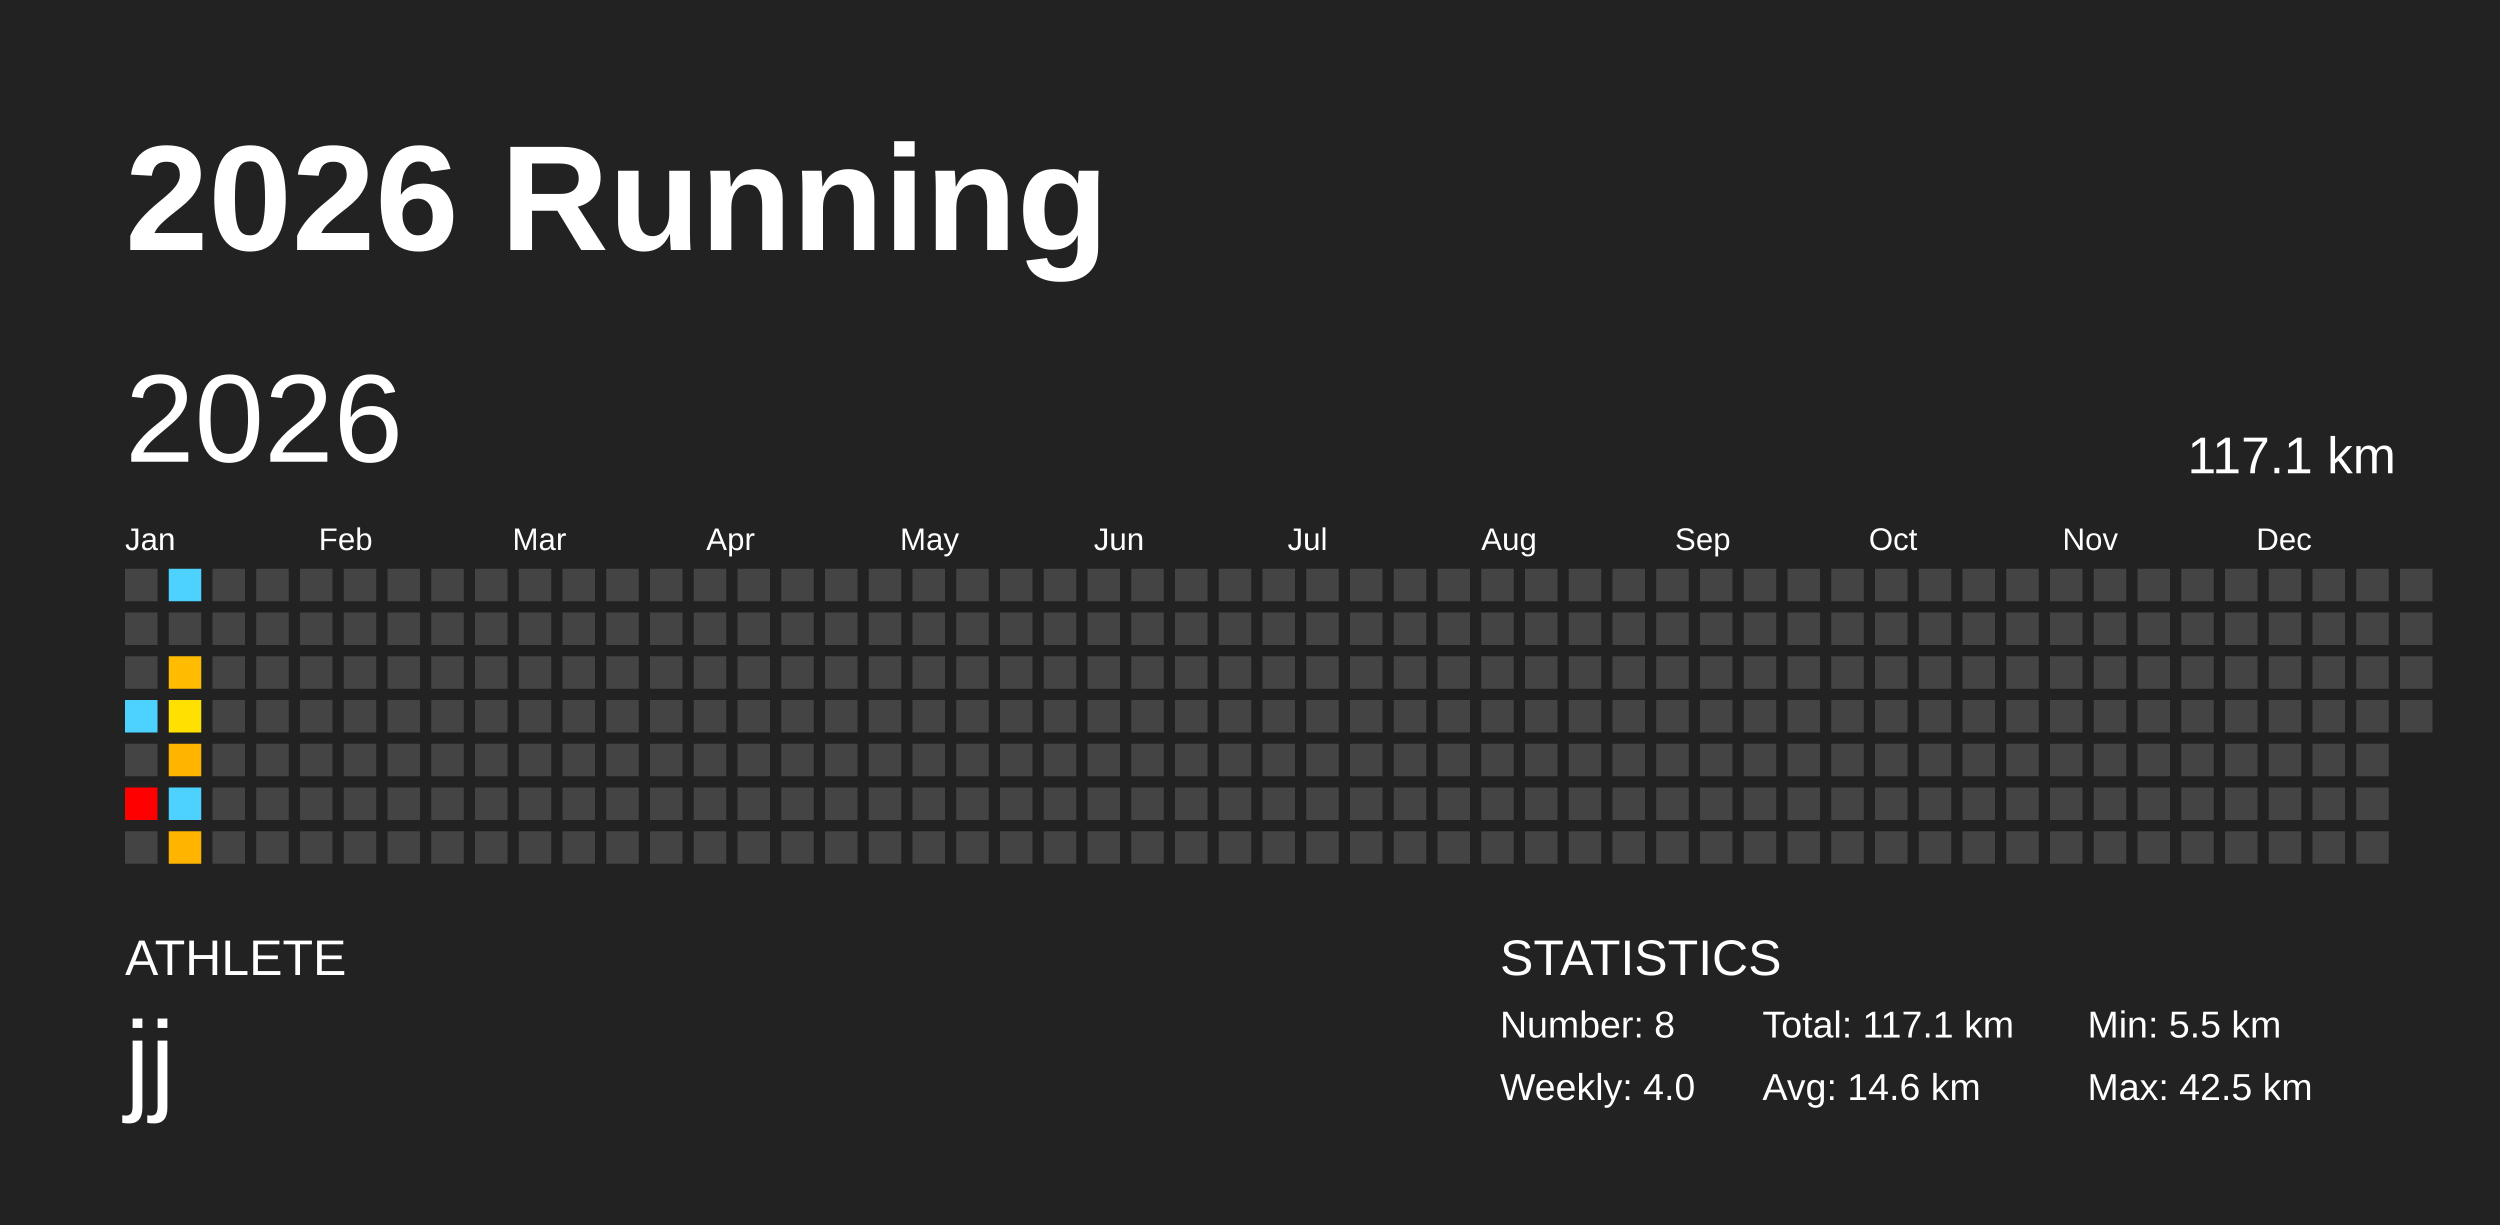
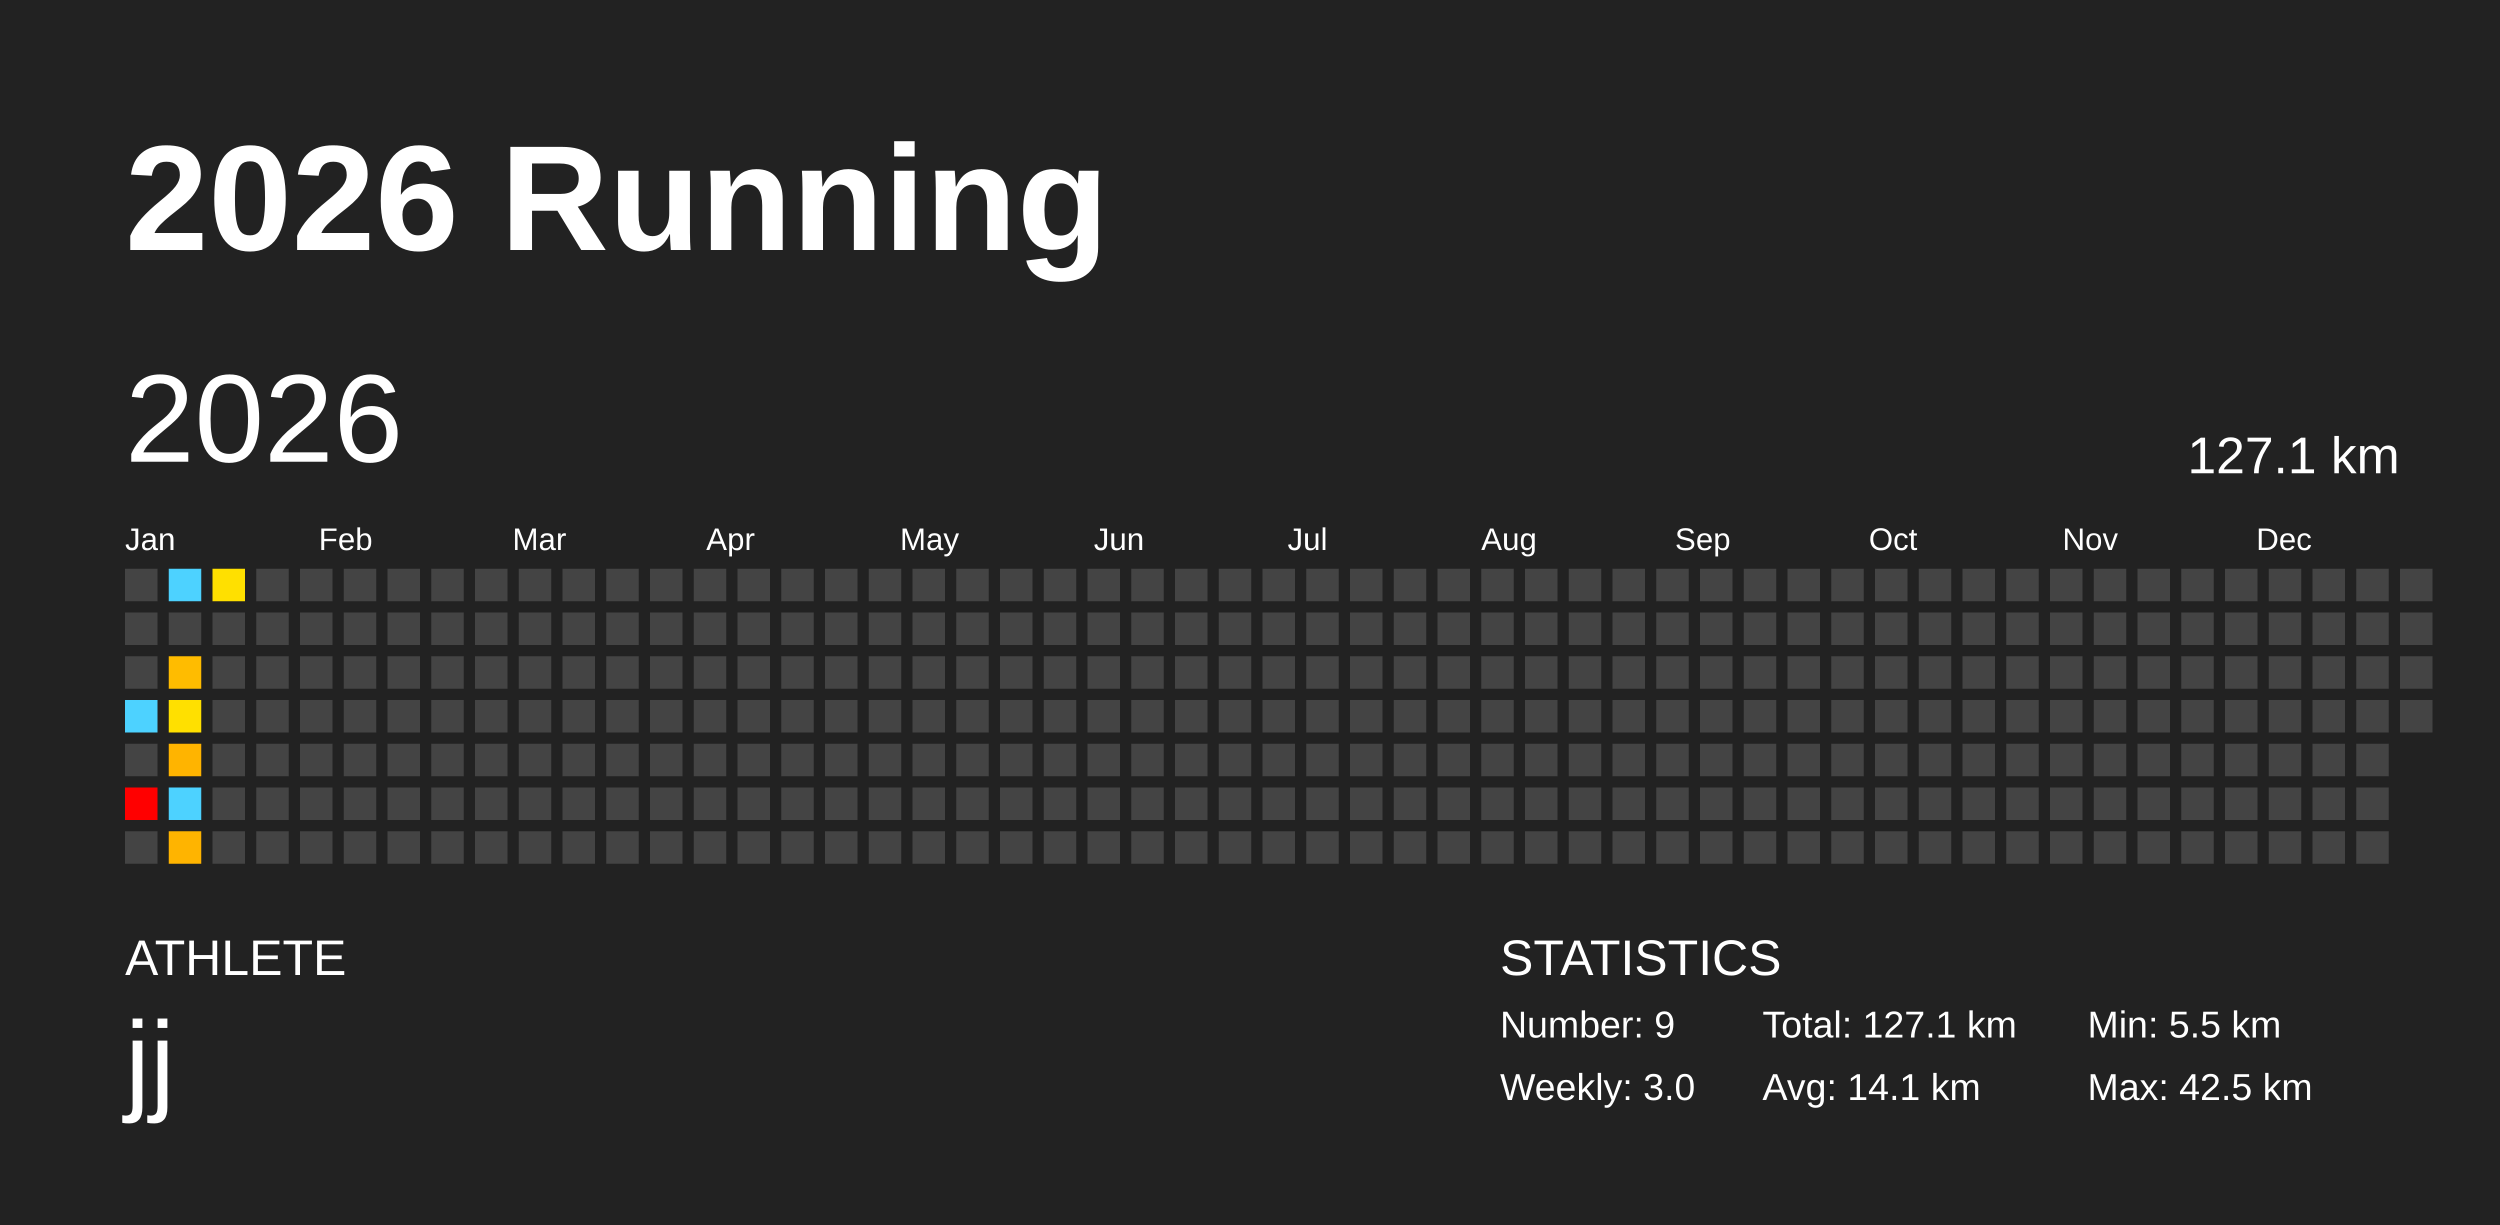
<svg xmlns="http://www.w3.org/2000/svg" baseProfile="full" height="98mm" version="1.1" viewBox="0,0,200,98" width="200mm">
  <defs />
  <rect fill="#222222" height="98" width="200" x="0" y="0" />
  <text fill="#FFFFFF" style="font-size:12px; font-family:Arial; font-weight:bold;" x="10" y="20">2026 Running</text>
  <text fill="#FFFFFF" style="font-size:4px; font-family:Arial" x="10" y="78">ATHLETE</text>
  <text fill="#FFFFFF" style="font-size:9px; font-family:Arial" x="10" y="88">jj</text>
  <text fill="#FFFFFF" style="font-size:4px; font-family:Arial" x="120" y="78">STATISTICS</text>
-   <text fill="#FFFFFF" style="font-size:3px; font-family:Arial" x="120" y="83">Number: 8</text>
-   <text fill="#FFFFFF" style="font-size:3px; font-family:Arial" x="120" y="88">Weekly: 4.0</text>
-   <text fill="#FFFFFF" style="font-size:3px; font-family:Arial" x="141" y="83">Total: 117.1 km</text>
-   <text fill="#FFFFFF" style="font-size:3px; font-family:Arial" x="141" y="88">Avg: 14.6 km</text>
+   <text fill="#FFFFFF" style="font-size:3px; font-family:Arial" x="120" y="83">Number: 9</text>
+   <text fill="#FFFFFF" style="font-size:3px; font-family:Arial" x="120" y="88">Weekly: 3.0</text>
+   <text fill="#FFFFFF" style="font-size:3px; font-family:Arial" x="141" y="83">Total: 127.1 km</text>
+   <text fill="#FFFFFF" style="font-size:3px; font-family:Arial" x="141" y="88">Avg: 14.1 km</text>
  <text fill="#FFFFFF" style="font-size:3px; font-family:Arial" x="167" y="83">Min: 5.5 km</text>
  <text fill="#FFFFFF" style="font-size:3px; font-family:Arial" x="167" y="88">Max: 42.5 km</text>
  <text dominant-baseline="hanging" fill="#FFFFFF" style="font-size:10.0px; font-family:Arial;" x="10" y="30">2026</text>
-   <text dominant-baseline="hanging" fill="#FFFFFF" style="font-size:4.125px; font-family:Arial;" x="175" y="35">117.1 km</text>
+   <text dominant-baseline="hanging" fill="#FFFFFF" style="font-size:4.125px; font-family:Arial;" x="175" y="35">127.1 km</text>
  <text fill="#FFFFFF" style="font-size:2.5px; font-family:Arial" x="10.0" y="44">Jan</text>
  <text fill="#FFFFFF" style="font-size:2.5px; font-family:Arial" x="25.5" y="44">Feb</text>
  <text fill="#FFFFFF" style="font-size:2.5px; font-family:Arial" x="41.0" y="44">Mar</text>
  <text fill="#FFFFFF" style="font-size:2.5px; font-family:Arial" x="56.5" y="44">Apr</text>
  <text fill="#FFFFFF" style="font-size:2.5px; font-family:Arial" x="72.0" y="44">May</text>
  <text fill="#FFFFFF" style="font-size:2.5px; font-family:Arial" x="87.5" y="44">Jun</text>
  <text fill="#FFFFFF" style="font-size:2.5px; font-family:Arial" x="103.0" y="44">Jul</text>
  <text fill="#FFFFFF" style="font-size:2.5px; font-family:Arial" x="118.5" y="44">Aug</text>
  <text fill="#FFFFFF" style="font-size:2.5px; font-family:Arial" x="134.0" y="44">Sep</text>
  <text fill="#FFFFFF" style="font-size:2.5px; font-family:Arial" x="149.5" y="44">Oct</text>
  <text fill="#FFFFFF" style="font-size:2.5px; font-family:Arial" x="165.0" y="44">Nov</text>
  <text fill="#FFFFFF" style="font-size:2.5px; font-family:Arial" x="180.5" y="44">Dec</text>
  <rect fill="#444444" height="2.6" width="2.6" x="10.0" y="45.5" />
  <rect fill="#444444" height="2.6" width="2.6" x="10.0" y="49.0" />
  <rect fill="#444444" height="2.6" width="2.6" x="10.0" y="52.5" />
  <rect fill="#4dd2ff" height="2.6" width="2.6" x="10.0" y="56.0" />
  <rect fill="#444444" height="2.6" width="2.6" x="10.0" y="59.5" />
  <rect fill="red" height="2.6" width="2.6" x="10.0" y="63.0" />
  <rect fill="#444444" height="2.6" width="2.6" x="10.0" y="66.5" />
  <rect fill="#4dd2ff" height="2.6" width="2.6" x="13.5" y="45.5" />
  <rect fill="#444444" height="2.6" width="2.6" x="13.5" y="49.0" />
  <rect fill="#ffbc00" height="2.6" width="2.6" x="13.5" y="52.5" />
  <rect fill="#ffe000" height="2.6" width="2.6" x="13.5" y="56.0" />
  <rect fill="#ffb400" height="2.6" width="2.6" x="13.5" y="59.5" />
  <rect fill="#4dd2ff" height="2.6" width="2.6" x="13.5" y="63.0" />
  <rect fill="#ffb400" height="2.6" width="2.6" x="13.5" y="66.5" />
-   <rect fill="#444444" height="2.6" width="2.6" x="17.0" y="45.5" />
+   <rect fill="#ffe000" height="2.6" width="2.6" x="17.0" y="45.5" />
  <rect fill="#444444" height="2.6" width="2.6" x="17.0" y="49.0" />
  <rect fill="#444444" height="2.6" width="2.6" x="17.0" y="52.5" />
  <rect fill="#444444" height="2.6" width="2.6" x="17.0" y="56.0" />
  <rect fill="#444444" height="2.6" width="2.6" x="17.0" y="59.5" />
  <rect fill="#444444" height="2.6" width="2.6" x="17.0" y="63.0" />
  <rect fill="#444444" height="2.6" width="2.6" x="17.0" y="66.5" />
  <rect fill="#444444" height="2.6" width="2.6" x="20.5" y="45.5" />
  <rect fill="#444444" height="2.6" width="2.6" x="20.5" y="49.0" />
  <rect fill="#444444" height="2.6" width="2.6" x="20.5" y="52.5" />
  <rect fill="#444444" height="2.6" width="2.6" x="20.5" y="56.0" />
  <rect fill="#444444" height="2.6" width="2.6" x="20.5" y="59.5" />
  <rect fill="#444444" height="2.6" width="2.6" x="20.5" y="63.0" />
  <rect fill="#444444" height="2.6" width="2.6" x="20.5" y="66.5" />
  <rect fill="#444444" height="2.6" width="2.6" x="24.0" y="45.5" />
  <rect fill="#444444" height="2.6" width="2.6" x="24.0" y="49.0" />
  <rect fill="#444444" height="2.6" width="2.6" x="24.0" y="52.5" />
  <rect fill="#444444" height="2.6" width="2.6" x="24.0" y="56.0" />
  <rect fill="#444444" height="2.6" width="2.6" x="24.0" y="59.5" />
  <rect fill="#444444" height="2.6" width="2.6" x="24.0" y="63.0" />
  <rect fill="#444444" height="2.6" width="2.6" x="24.0" y="66.5" />
  <rect fill="#444444" height="2.6" width="2.6" x="27.5" y="45.5" />
  <rect fill="#444444" height="2.6" width="2.6" x="27.5" y="49.0" />
  <rect fill="#444444" height="2.6" width="2.6" x="27.5" y="52.5" />
  <rect fill="#444444" height="2.6" width="2.6" x="27.5" y="56.0" />
  <rect fill="#444444" height="2.6" width="2.6" x="27.5" y="59.5" />
  <rect fill="#444444" height="2.6" width="2.6" x="27.5" y="63.0" />
  <rect fill="#444444" height="2.6" width="2.6" x="27.5" y="66.5" />
  <rect fill="#444444" height="2.6" width="2.6" x="31.0" y="45.5" />
  <rect fill="#444444" height="2.6" width="2.6" x="31.0" y="49.0" />
  <rect fill="#444444" height="2.6" width="2.6" x="31.0" y="52.5" />
  <rect fill="#444444" height="2.6" width="2.6" x="31.0" y="56.0" />
  <rect fill="#444444" height="2.6" width="2.6" x="31.0" y="59.5" />
  <rect fill="#444444" height="2.6" width="2.6" x="31.0" y="63.0" />
  <rect fill="#444444" height="2.6" width="2.6" x="31.0" y="66.5" />
  <rect fill="#444444" height="2.6" width="2.6" x="34.5" y="45.5" />
  <rect fill="#444444" height="2.6" width="2.6" x="34.5" y="49.0" />
  <rect fill="#444444" height="2.6" width="2.6" x="34.5" y="52.5" />
  <rect fill="#444444" height="2.6" width="2.6" x="34.5" y="56.0" />
  <rect fill="#444444" height="2.6" width="2.6" x="34.5" y="59.5" />
  <rect fill="#444444" height="2.6" width="2.6" x="34.5" y="63.0" />
  <rect fill="#444444" height="2.6" width="2.6" x="34.5" y="66.5" />
  <rect fill="#444444" height="2.6" width="2.6" x="38.0" y="45.5" />
  <rect fill="#444444" height="2.6" width="2.6" x="38.0" y="49.0" />
  <rect fill="#444444" height="2.6" width="2.6" x="38.0" y="52.5" />
  <rect fill="#444444" height="2.6" width="2.6" x="38.0" y="56.0" />
  <rect fill="#444444" height="2.6" width="2.6" x="38.0" y="59.5" />
  <rect fill="#444444" height="2.6" width="2.6" x="38.0" y="63.0" />
  <rect fill="#444444" height="2.6" width="2.6" x="38.0" y="66.5" />
  <rect fill="#444444" height="2.6" width="2.6" x="41.5" y="45.5" />
  <rect fill="#444444" height="2.6" width="2.6" x="41.5" y="49.0" />
  <rect fill="#444444" height="2.6" width="2.6" x="41.5" y="52.5" />
  <rect fill="#444444" height="2.6" width="2.6" x="41.5" y="56.0" />
  <rect fill="#444444" height="2.6" width="2.6" x="41.5" y="59.5" />
  <rect fill="#444444" height="2.6" width="2.6" x="41.5" y="63.0" />
  <rect fill="#444444" height="2.6" width="2.6" x="41.5" y="66.5" />
  <rect fill="#444444" height="2.6" width="2.6" x="45.0" y="45.5" />
  <rect fill="#444444" height="2.6" width="2.6" x="45.0" y="49.0" />
  <rect fill="#444444" height="2.6" width="2.6" x="45.0" y="52.5" />
  <rect fill="#444444" height="2.6" width="2.6" x="45.0" y="56.0" />
  <rect fill="#444444" height="2.6" width="2.6" x="45.0" y="59.5" />
  <rect fill="#444444" height="2.6" width="2.6" x="45.0" y="63.0" />
  <rect fill="#444444" height="2.6" width="2.6" x="45.0" y="66.5" />
  <rect fill="#444444" height="2.6" width="2.6" x="48.5" y="45.5" />
  <rect fill="#444444" height="2.6" width="2.6" x="48.5" y="49.0" />
  <rect fill="#444444" height="2.6" width="2.6" x="48.5" y="52.5" />
  <rect fill="#444444" height="2.6" width="2.6" x="48.5" y="56.0" />
  <rect fill="#444444" height="2.6" width="2.6" x="48.5" y="59.5" />
  <rect fill="#444444" height="2.6" width="2.6" x="48.5" y="63.0" />
  <rect fill="#444444" height="2.6" width="2.6" x="48.5" y="66.5" />
  <rect fill="#444444" height="2.6" width="2.6" x="52.0" y="45.5" />
  <rect fill="#444444" height="2.6" width="2.6" x="52.0" y="49.0" />
  <rect fill="#444444" height="2.6" width="2.6" x="52.0" y="52.5" />
  <rect fill="#444444" height="2.6" width="2.6" x="52.0" y="56.0" />
  <rect fill="#444444" height="2.6" width="2.6" x="52.0" y="59.5" />
  <rect fill="#444444" height="2.6" width="2.6" x="52.0" y="63.0" />
  <rect fill="#444444" height="2.6" width="2.6" x="52.0" y="66.5" />
  <rect fill="#444444" height="2.6" width="2.6" x="55.5" y="45.5" />
  <rect fill="#444444" height="2.6" width="2.6" x="55.5" y="49.0" />
  <rect fill="#444444" height="2.6" width="2.6" x="55.5" y="52.5" />
  <rect fill="#444444" height="2.6" width="2.6" x="55.5" y="56.0" />
  <rect fill="#444444" height="2.6" width="2.6" x="55.5" y="59.5" />
  <rect fill="#444444" height="2.6" width="2.6" x="55.5" y="63.0" />
  <rect fill="#444444" height="2.6" width="2.6" x="55.5" y="66.5" />
  <rect fill="#444444" height="2.6" width="2.6" x="59.0" y="45.5" />
  <rect fill="#444444" height="2.6" width="2.6" x="59.0" y="49.0" />
  <rect fill="#444444" height="2.6" width="2.6" x="59.0" y="52.5" />
  <rect fill="#444444" height="2.6" width="2.6" x="59.0" y="56.0" />
  <rect fill="#444444" height="2.6" width="2.6" x="59.0" y="59.5" />
  <rect fill="#444444" height="2.6" width="2.6" x="59.0" y="63.0" />
  <rect fill="#444444" height="2.6" width="2.6" x="59.0" y="66.5" />
  <rect fill="#444444" height="2.6" width="2.6" x="62.5" y="45.5" />
  <rect fill="#444444" height="2.6" width="2.6" x="62.5" y="49.0" />
  <rect fill="#444444" height="2.6" width="2.6" x="62.5" y="52.5" />
  <rect fill="#444444" height="2.6" width="2.6" x="62.5" y="56.0" />
  <rect fill="#444444" height="2.6" width="2.6" x="62.5" y="59.5" />
  <rect fill="#444444" height="2.6" width="2.6" x="62.5" y="63.0" />
  <rect fill="#444444" height="2.6" width="2.6" x="62.5" y="66.5" />
  <rect fill="#444444" height="2.6" width="2.6" x="66.0" y="45.5" />
  <rect fill="#444444" height="2.6" width="2.6" x="66.0" y="49.0" />
  <rect fill="#444444" height="2.6" width="2.6" x="66.0" y="52.5" />
  <rect fill="#444444" height="2.6" width="2.6" x="66.0" y="56.0" />
  <rect fill="#444444" height="2.6" width="2.6" x="66.0" y="59.5" />
  <rect fill="#444444" height="2.6" width="2.6" x="66.0" y="63.0" />
  <rect fill="#444444" height="2.6" width="2.6" x="66.0" y="66.5" />
  <rect fill="#444444" height="2.6" width="2.6" x="69.5" y="45.5" />
  <rect fill="#444444" height="2.6" width="2.6" x="69.5" y="49.0" />
  <rect fill="#444444" height="2.6" width="2.6" x="69.5" y="52.5" />
  <rect fill="#444444" height="2.6" width="2.6" x="69.5" y="56.0" />
  <rect fill="#444444" height="2.6" width="2.6" x="69.5" y="59.5" />
  <rect fill="#444444" height="2.6" width="2.6" x="69.5" y="63.0" />
  <rect fill="#444444" height="2.6" width="2.6" x="69.5" y="66.5" />
  <rect fill="#444444" height="2.6" width="2.6" x="73.0" y="45.5" />
  <rect fill="#444444" height="2.6" width="2.6" x="73.0" y="49.0" />
  <rect fill="#444444" height="2.6" width="2.6" x="73.0" y="52.5" />
  <rect fill="#444444" height="2.6" width="2.6" x="73.0" y="56.0" />
  <rect fill="#444444" height="2.6" width="2.6" x="73.0" y="59.5" />
  <rect fill="#444444" height="2.6" width="2.6" x="73.0" y="63.0" />
  <rect fill="#444444" height="2.6" width="2.6" x="73.0" y="66.5" />
  <rect fill="#444444" height="2.6" width="2.6" x="76.5" y="45.5" />
  <rect fill="#444444" height="2.6" width="2.6" x="76.5" y="49.0" />
  <rect fill="#444444" height="2.6" width="2.6" x="76.5" y="52.5" />
  <rect fill="#444444" height="2.6" width="2.6" x="76.5" y="56.0" />
  <rect fill="#444444" height="2.6" width="2.6" x="76.5" y="59.5" />
  <rect fill="#444444" height="2.6" width="2.6" x="76.5" y="63.0" />
  <rect fill="#444444" height="2.6" width="2.6" x="76.5" y="66.5" />
  <rect fill="#444444" height="2.6" width="2.6" x="80.0" y="45.5" />
  <rect fill="#444444" height="2.6" width="2.6" x="80.0" y="49.0" />
  <rect fill="#444444" height="2.6" width="2.6" x="80.0" y="52.5" />
  <rect fill="#444444" height="2.6" width="2.6" x="80.0" y="56.0" />
  <rect fill="#444444" height="2.6" width="2.6" x="80.0" y="59.5" />
  <rect fill="#444444" height="2.6" width="2.6" x="80.0" y="63.0" />
  <rect fill="#444444" height="2.6" width="2.6" x="80.0" y="66.5" />
  <rect fill="#444444" height="2.6" width="2.6" x="83.5" y="45.5" />
  <rect fill="#444444" height="2.6" width="2.6" x="83.5" y="49.0" />
  <rect fill="#444444" height="2.6" width="2.6" x="83.5" y="52.5" />
  <rect fill="#444444" height="2.6" width="2.6" x="83.5" y="56.0" />
  <rect fill="#444444" height="2.6" width="2.6" x="83.5" y="59.5" />
  <rect fill="#444444" height="2.6" width="2.6" x="83.5" y="63.0" />
  <rect fill="#444444" height="2.6" width="2.6" x="83.5" y="66.5" />
  <rect fill="#444444" height="2.6" width="2.6" x="87.0" y="45.5" />
  <rect fill="#444444" height="2.6" width="2.6" x="87.0" y="49.0" />
  <rect fill="#444444" height="2.6" width="2.6" x="87.0" y="52.5" />
  <rect fill="#444444" height="2.6" width="2.6" x="87.0" y="56.0" />
  <rect fill="#444444" height="2.6" width="2.6" x="87.0" y="59.5" />
  <rect fill="#444444" height="2.6" width="2.6" x="87.0" y="63.0" />
  <rect fill="#444444" height="2.6" width="2.6" x="87.0" y="66.5" />
  <rect fill="#444444" height="2.6" width="2.6" x="90.5" y="45.5" />
  <rect fill="#444444" height="2.6" width="2.6" x="90.5" y="49.0" />
  <rect fill="#444444" height="2.6" width="2.6" x="90.5" y="52.5" />
  <rect fill="#444444" height="2.6" width="2.6" x="90.5" y="56.0" />
  <rect fill="#444444" height="2.6" width="2.6" x="90.5" y="59.5" />
  <rect fill="#444444" height="2.6" width="2.6" x="90.5" y="63.0" />
  <rect fill="#444444" height="2.6" width="2.6" x="90.5" y="66.5" />
  <rect fill="#444444" height="2.6" width="2.6" x="94.0" y="45.5" />
  <rect fill="#444444" height="2.6" width="2.6" x="94.0" y="49.0" />
  <rect fill="#444444" height="2.6" width="2.6" x="94.0" y="52.5" />
  <rect fill="#444444" height="2.6" width="2.6" x="94.0" y="56.0" />
  <rect fill="#444444" height="2.6" width="2.6" x="94.0" y="59.5" />
  <rect fill="#444444" height="2.6" width="2.6" x="94.0" y="63.0" />
  <rect fill="#444444" height="2.6" width="2.6" x="94.0" y="66.5" />
  <rect fill="#444444" height="2.6" width="2.6" x="97.5" y="45.5" />
  <rect fill="#444444" height="2.6" width="2.6" x="97.5" y="49.0" />
  <rect fill="#444444" height="2.6" width="2.6" x="97.5" y="52.5" />
  <rect fill="#444444" height="2.6" width="2.6" x="97.5" y="56.0" />
  <rect fill="#444444" height="2.6" width="2.6" x="97.5" y="59.5" />
  <rect fill="#444444" height="2.6" width="2.6" x="97.5" y="63.0" />
  <rect fill="#444444" height="2.6" width="2.6" x="97.5" y="66.5" />
  <rect fill="#444444" height="2.6" width="2.6" x="101.0" y="45.5" />
  <rect fill="#444444" height="2.6" width="2.6" x="101.0" y="49.0" />
  <rect fill="#444444" height="2.6" width="2.6" x="101.0" y="52.5" />
  <rect fill="#444444" height="2.6" width="2.6" x="101.0" y="56.0" />
  <rect fill="#444444" height="2.6" width="2.6" x="101.0" y="59.5" />
  <rect fill="#444444" height="2.6" width="2.6" x="101.0" y="63.0" />
  <rect fill="#444444" height="2.6" width="2.6" x="101.0" y="66.5" />
  <rect fill="#444444" height="2.6" width="2.6" x="104.5" y="45.5" />
  <rect fill="#444444" height="2.6" width="2.6" x="104.5" y="49.0" />
  <rect fill="#444444" height="2.6" width="2.6" x="104.5" y="52.5" />
  <rect fill="#444444" height="2.6" width="2.6" x="104.5" y="56.0" />
  <rect fill="#444444" height="2.6" width="2.6" x="104.5" y="59.5" />
  <rect fill="#444444" height="2.6" width="2.6" x="104.5" y="63.0" />
  <rect fill="#444444" height="2.6" width="2.6" x="104.5" y="66.5" />
  <rect fill="#444444" height="2.6" width="2.6" x="108.0" y="45.5" />
  <rect fill="#444444" height="2.6" width="2.6" x="108.0" y="49.0" />
  <rect fill="#444444" height="2.6" width="2.6" x="108.0" y="52.5" />
  <rect fill="#444444" height="2.6" width="2.6" x="108.0" y="56.0" />
  <rect fill="#444444" height="2.6" width="2.6" x="108.0" y="59.5" />
  <rect fill="#444444" height="2.6" width="2.6" x="108.0" y="63.0" />
  <rect fill="#444444" height="2.6" width="2.6" x="108.0" y="66.5" />
  <rect fill="#444444" height="2.6" width="2.6" x="111.5" y="45.5" />
  <rect fill="#444444" height="2.6" width="2.6" x="111.5" y="49.0" />
  <rect fill="#444444" height="2.6" width="2.6" x="111.5" y="52.5" />
  <rect fill="#444444" height="2.6" width="2.6" x="111.5" y="56.0" />
  <rect fill="#444444" height="2.6" width="2.6" x="111.5" y="59.5" />
  <rect fill="#444444" height="2.6" width="2.6" x="111.5" y="63.0" />
  <rect fill="#444444" height="2.6" width="2.6" x="111.5" y="66.5" />
  <rect fill="#444444" height="2.6" width="2.6" x="115.0" y="45.5" />
  <rect fill="#444444" height="2.6" width="2.6" x="115.0" y="49.0" />
  <rect fill="#444444" height="2.6" width="2.6" x="115.0" y="52.5" />
  <rect fill="#444444" height="2.6" width="2.6" x="115.0" y="56.0" />
  <rect fill="#444444" height="2.6" width="2.6" x="115.0" y="59.5" />
  <rect fill="#444444" height="2.6" width="2.6" x="115.0" y="63.0" />
  <rect fill="#444444" height="2.6" width="2.6" x="115.0" y="66.5" />
  <rect fill="#444444" height="2.6" width="2.6" x="118.5" y="45.5" />
  <rect fill="#444444" height="2.6" width="2.6" x="118.5" y="49.0" />
  <rect fill="#444444" height="2.6" width="2.6" x="118.5" y="52.5" />
  <rect fill="#444444" height="2.6" width="2.6" x="118.5" y="56.0" />
  <rect fill="#444444" height="2.6" width="2.6" x="118.5" y="59.5" />
  <rect fill="#444444" height="2.6" width="2.6" x="118.5" y="63.0" />
  <rect fill="#444444" height="2.6" width="2.6" x="118.5" y="66.5" />
  <rect fill="#444444" height="2.6" width="2.6" x="122.0" y="45.5" />
  <rect fill="#444444" height="2.6" width="2.6" x="122.0" y="49.0" />
  <rect fill="#444444" height="2.6" width="2.6" x="122.0" y="52.5" />
  <rect fill="#444444" height="2.6" width="2.6" x="122.0" y="56.0" />
  <rect fill="#444444" height="2.6" width="2.6" x="122.0" y="59.5" />
  <rect fill="#444444" height="2.6" width="2.6" x="122.0" y="63.0" />
  <rect fill="#444444" height="2.6" width="2.6" x="122.0" y="66.5" />
  <rect fill="#444444" height="2.6" width="2.6" x="125.5" y="45.5" />
  <rect fill="#444444" height="2.6" width="2.6" x="125.5" y="49.0" />
  <rect fill="#444444" height="2.6" width="2.6" x="125.5" y="52.5" />
  <rect fill="#444444" height="2.6" width="2.6" x="125.5" y="56.0" />
  <rect fill="#444444" height="2.6" width="2.6" x="125.5" y="59.5" />
  <rect fill="#444444" height="2.6" width="2.6" x="125.5" y="63.0" />
  <rect fill="#444444" height="2.6" width="2.6" x="125.5" y="66.5" />
  <rect fill="#444444" height="2.6" width="2.6" x="129.0" y="45.5" />
  <rect fill="#444444" height="2.6" width="2.6" x="129.0" y="49.0" />
  <rect fill="#444444" height="2.6" width="2.6" x="129.0" y="52.5" />
  <rect fill="#444444" height="2.6" width="2.6" x="129.0" y="56.0" />
  <rect fill="#444444" height="2.6" width="2.6" x="129.0" y="59.5" />
  <rect fill="#444444" height="2.6" width="2.6" x="129.0" y="63.0" />
  <rect fill="#444444" height="2.6" width="2.6" x="129.0" y="66.5" />
  <rect fill="#444444" height="2.6" width="2.6" x="132.5" y="45.5" />
  <rect fill="#444444" height="2.6" width="2.6" x="132.5" y="49.0" />
  <rect fill="#444444" height="2.6" width="2.6" x="132.5" y="52.5" />
  <rect fill="#444444" height="2.6" width="2.6" x="132.5" y="56.0" />
  <rect fill="#444444" height="2.6" width="2.6" x="132.5" y="59.5" />
  <rect fill="#444444" height="2.6" width="2.6" x="132.5" y="63.0" />
  <rect fill="#444444" height="2.6" width="2.6" x="132.5" y="66.5" />
  <rect fill="#444444" height="2.6" width="2.6" x="136.0" y="45.5" />
  <rect fill="#444444" height="2.6" width="2.6" x="136.0" y="49.0" />
  <rect fill="#444444" height="2.6" width="2.6" x="136.0" y="52.5" />
  <rect fill="#444444" height="2.6" width="2.6" x="136.0" y="56.0" />
  <rect fill="#444444" height="2.6" width="2.6" x="136.0" y="59.5" />
  <rect fill="#444444" height="2.6" width="2.6" x="136.0" y="63.0" />
  <rect fill="#444444" height="2.6" width="2.6" x="136.0" y="66.5" />
  <rect fill="#444444" height="2.6" width="2.6" x="139.5" y="45.5" />
  <rect fill="#444444" height="2.6" width="2.6" x="139.5" y="49.0" />
  <rect fill="#444444" height="2.6" width="2.6" x="139.5" y="52.5" />
  <rect fill="#444444" height="2.6" width="2.6" x="139.5" y="56.0" />
  <rect fill="#444444" height="2.6" width="2.6" x="139.5" y="59.5" />
  <rect fill="#444444" height="2.6" width="2.6" x="139.5" y="63.0" />
  <rect fill="#444444" height="2.6" width="2.6" x="139.5" y="66.5" />
  <rect fill="#444444" height="2.6" width="2.6" x="143.0" y="45.5" />
  <rect fill="#444444" height="2.6" width="2.6" x="143.0" y="49.0" />
  <rect fill="#444444" height="2.6" width="2.6" x="143.0" y="52.5" />
  <rect fill="#444444" height="2.6" width="2.6" x="143.0" y="56.0" />
  <rect fill="#444444" height="2.6" width="2.6" x="143.0" y="59.5" />
  <rect fill="#444444" height="2.6" width="2.6" x="143.0" y="63.0" />
  <rect fill="#444444" height="2.6" width="2.6" x="143.0" y="66.5" />
  <rect fill="#444444" height="2.6" width="2.6" x="146.5" y="45.5" />
  <rect fill="#444444" height="2.6" width="2.6" x="146.5" y="49.0" />
  <rect fill="#444444" height="2.6" width="2.6" x="146.5" y="52.5" />
  <rect fill="#444444" height="2.6" width="2.6" x="146.5" y="56.0" />
  <rect fill="#444444" height="2.6" width="2.6" x="146.5" y="59.5" />
  <rect fill="#444444" height="2.6" width="2.6" x="146.5" y="63.0" />
  <rect fill="#444444" height="2.6" width="2.6" x="146.5" y="66.5" />
  <rect fill="#444444" height="2.6" width="2.6" x="150.0" y="45.5" />
  <rect fill="#444444" height="2.6" width="2.6" x="150.0" y="49.0" />
  <rect fill="#444444" height="2.6" width="2.6" x="150.0" y="52.5" />
  <rect fill="#444444" height="2.6" width="2.6" x="150.0" y="56.0" />
  <rect fill="#444444" height="2.6" width="2.6" x="150.0" y="59.5" />
  <rect fill="#444444" height="2.6" width="2.6" x="150.0" y="63.0" />
  <rect fill="#444444" height="2.6" width="2.6" x="150.0" y="66.5" />
  <rect fill="#444444" height="2.6" width="2.6" x="153.5" y="45.5" />
  <rect fill="#444444" height="2.6" width="2.6" x="153.5" y="49.0" />
  <rect fill="#444444" height="2.6" width="2.6" x="153.5" y="52.5" />
  <rect fill="#444444" height="2.6" width="2.6" x="153.5" y="56.0" />
  <rect fill="#444444" height="2.6" width="2.6" x="153.5" y="59.5" />
  <rect fill="#444444" height="2.6" width="2.6" x="153.5" y="63.0" />
  <rect fill="#444444" height="2.6" width="2.6" x="153.5" y="66.5" />
  <rect fill="#444444" height="2.6" width="2.6" x="157.0" y="45.5" />
  <rect fill="#444444" height="2.6" width="2.6" x="157.0" y="49.0" />
  <rect fill="#444444" height="2.6" width="2.6" x="157.0" y="52.5" />
  <rect fill="#444444" height="2.6" width="2.6" x="157.0" y="56.0" />
  <rect fill="#444444" height="2.6" width="2.6" x="157.0" y="59.5" />
  <rect fill="#444444" height="2.6" width="2.6" x="157.0" y="63.0" />
  <rect fill="#444444" height="2.6" width="2.6" x="157.0" y="66.5" />
  <rect fill="#444444" height="2.6" width="2.6" x="160.5" y="45.5" />
  <rect fill="#444444" height="2.6" width="2.6" x="160.5" y="49.0" />
  <rect fill="#444444" height="2.6" width="2.6" x="160.5" y="52.5" />
  <rect fill="#444444" height="2.6" width="2.6" x="160.5" y="56.0" />
  <rect fill="#444444" height="2.6" width="2.6" x="160.5" y="59.5" />
  <rect fill="#444444" height="2.6" width="2.6" x="160.5" y="63.0" />
  <rect fill="#444444" height="2.6" width="2.6" x="160.5" y="66.5" />
  <rect fill="#444444" height="2.6" width="2.6" x="164.0" y="45.5" />
  <rect fill="#444444" height="2.6" width="2.6" x="164.0" y="49.0" />
  <rect fill="#444444" height="2.6" width="2.6" x="164.0" y="52.5" />
  <rect fill="#444444" height="2.6" width="2.6" x="164.0" y="56.0" />
  <rect fill="#444444" height="2.6" width="2.6" x="164.0" y="59.5" />
  <rect fill="#444444" height="2.6" width="2.6" x="164.0" y="63.0" />
  <rect fill="#444444" height="2.6" width="2.6" x="164.0" y="66.5" />
  <rect fill="#444444" height="2.6" width="2.6" x="167.5" y="45.5" />
  <rect fill="#444444" height="2.6" width="2.6" x="167.5" y="49.0" />
  <rect fill="#444444" height="2.6" width="2.6" x="167.5" y="52.5" />
  <rect fill="#444444" height="2.6" width="2.6" x="167.5" y="56.0" />
  <rect fill="#444444" height="2.6" width="2.6" x="167.5" y="59.5" />
  <rect fill="#444444" height="2.6" width="2.6" x="167.5" y="63.0" />
  <rect fill="#444444" height="2.6" width="2.6" x="167.5" y="66.5" />
  <rect fill="#444444" height="2.6" width="2.6" x="171.0" y="45.5" />
  <rect fill="#444444" height="2.6" width="2.6" x="171.0" y="49.0" />
  <rect fill="#444444" height="2.6" width="2.6" x="171.0" y="52.5" />
  <rect fill="#444444" height="2.6" width="2.6" x="171.0" y="56.0" />
  <rect fill="#444444" height="2.6" width="2.6" x="171.0" y="59.5" />
  <rect fill="#444444" height="2.6" width="2.6" x="171.0" y="63.0" />
  <rect fill="#444444" height="2.6" width="2.6" x="171.0" y="66.5" />
  <rect fill="#444444" height="2.6" width="2.6" x="174.5" y="45.5" />
  <rect fill="#444444" height="2.6" width="2.6" x="174.5" y="49.0" />
  <rect fill="#444444" height="2.6" width="2.6" x="174.5" y="52.5" />
  <rect fill="#444444" height="2.6" width="2.6" x="174.5" y="56.0" />
  <rect fill="#444444" height="2.6" width="2.6" x="174.5" y="59.5" />
  <rect fill="#444444" height="2.6" width="2.6" x="174.5" y="63.0" />
  <rect fill="#444444" height="2.6" width="2.6" x="174.5" y="66.5" />
  <rect fill="#444444" height="2.6" width="2.6" x="178.0" y="45.5" />
  <rect fill="#444444" height="2.6" width="2.6" x="178.0" y="49.0" />
  <rect fill="#444444" height="2.6" width="2.6" x="178.0" y="52.5" />
  <rect fill="#444444" height="2.6" width="2.6" x="178.0" y="56.0" />
  <rect fill="#444444" height="2.6" width="2.6" x="178.0" y="59.5" />
  <rect fill="#444444" height="2.6" width="2.6" x="178.0" y="63.0" />
  <rect fill="#444444" height="2.6" width="2.6" x="178.0" y="66.5" />
  <rect fill="#444444" height="2.6" width="2.6" x="181.5" y="45.5" />
  <rect fill="#444444" height="2.6" width="2.6" x="181.5" y="49.0" />
  <rect fill="#444444" height="2.6" width="2.6" x="181.5" y="52.5" />
  <rect fill="#444444" height="2.6" width="2.6" x="181.5" y="56.0" />
  <rect fill="#444444" height="2.6" width="2.6" x="181.5" y="59.5" />
  <rect fill="#444444" height="2.6" width="2.6" x="181.5" y="63.0" />
  <rect fill="#444444" height="2.6" width="2.6" x="181.5" y="66.5" />
  <rect fill="#444444" height="2.6" width="2.6" x="185.0" y="45.5" />
  <rect fill="#444444" height="2.6" width="2.6" x="185.0" y="49.0" />
  <rect fill="#444444" height="2.6" width="2.6" x="185.0" y="52.5" />
  <rect fill="#444444" height="2.6" width="2.6" x="185.0" y="56.0" />
  <rect fill="#444444" height="2.6" width="2.6" x="185.0" y="59.5" />
  <rect fill="#444444" height="2.6" width="2.6" x="185.0" y="63.0" />
  <rect fill="#444444" height="2.6" width="2.6" x="185.0" y="66.5" />
  <rect fill="#444444" height="2.6" width="2.6" x="188.5" y="45.5" />
  <rect fill="#444444" height="2.6" width="2.6" x="188.5" y="49.0" />
  <rect fill="#444444" height="2.6" width="2.6" x="188.5" y="52.5" />
  <rect fill="#444444" height="2.6" width="2.6" x="188.5" y="56.0" />
  <rect fill="#444444" height="2.6" width="2.6" x="188.5" y="59.5" />
  <rect fill="#444444" height="2.6" width="2.6" x="188.5" y="63.0" />
  <rect fill="#444444" height="2.6" width="2.6" x="188.5" y="66.5" />
  <rect fill="#444444" height="2.6" width="2.6" x="192.0" y="45.5" />
  <rect fill="#444444" height="2.6" width="2.6" x="192.0" y="49.0" />
  <rect fill="#444444" height="2.6" width="2.6" x="192.0" y="52.5" />
  <rect fill="#444444" height="2.6" width="2.6" x="192.0" y="56.0" />
</svg>
